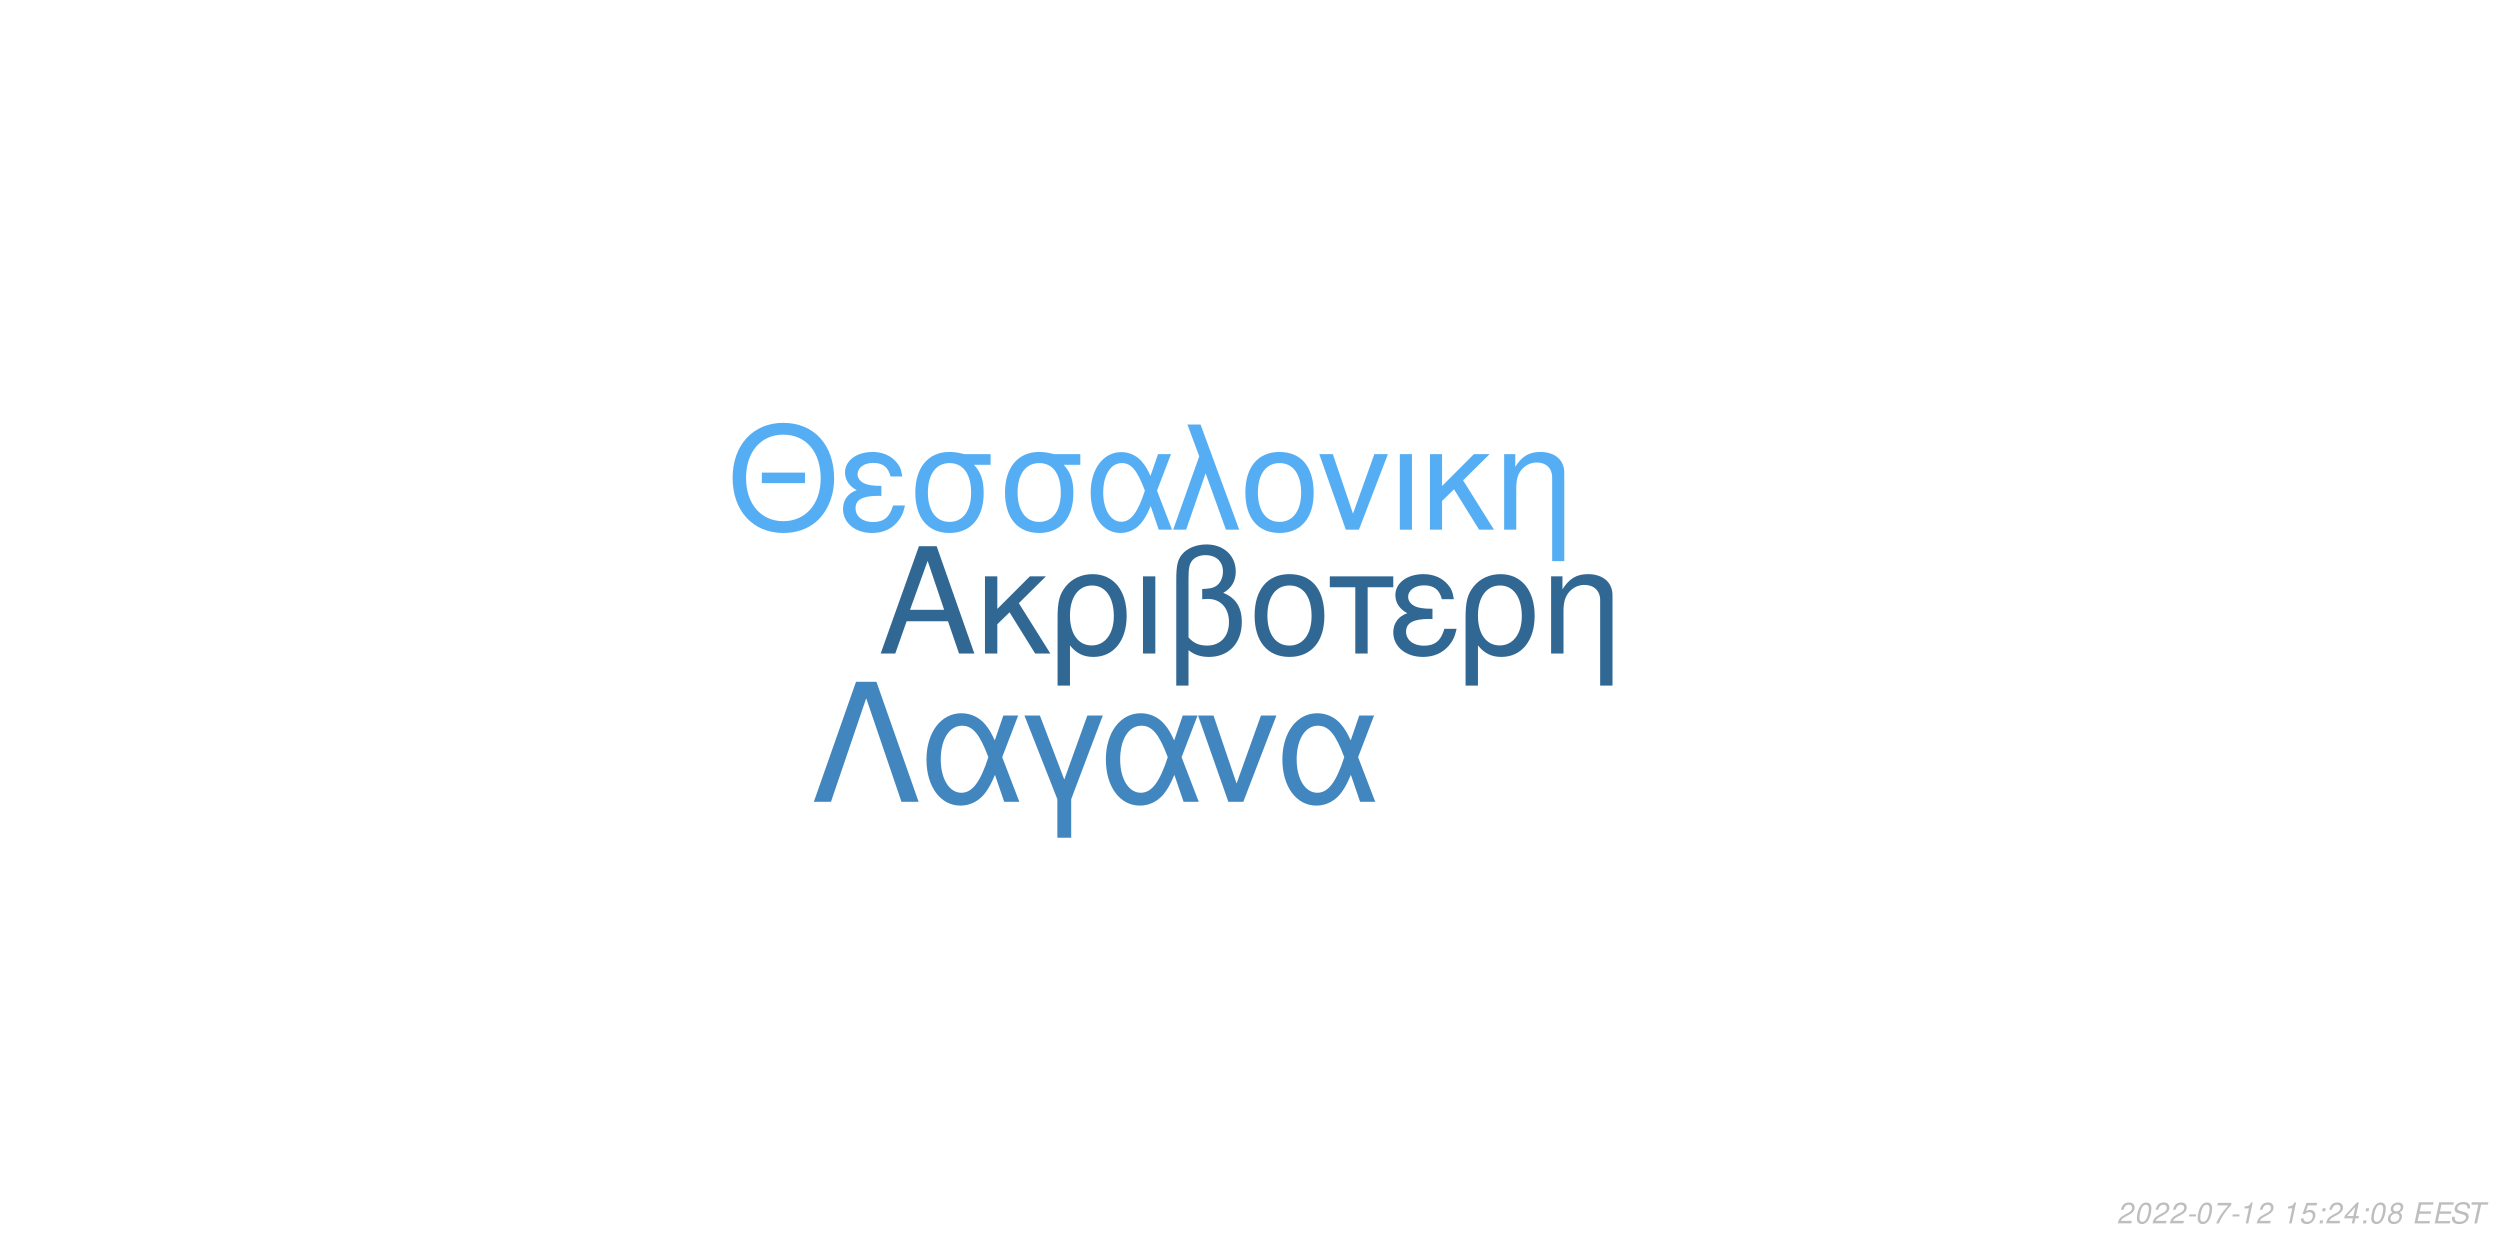
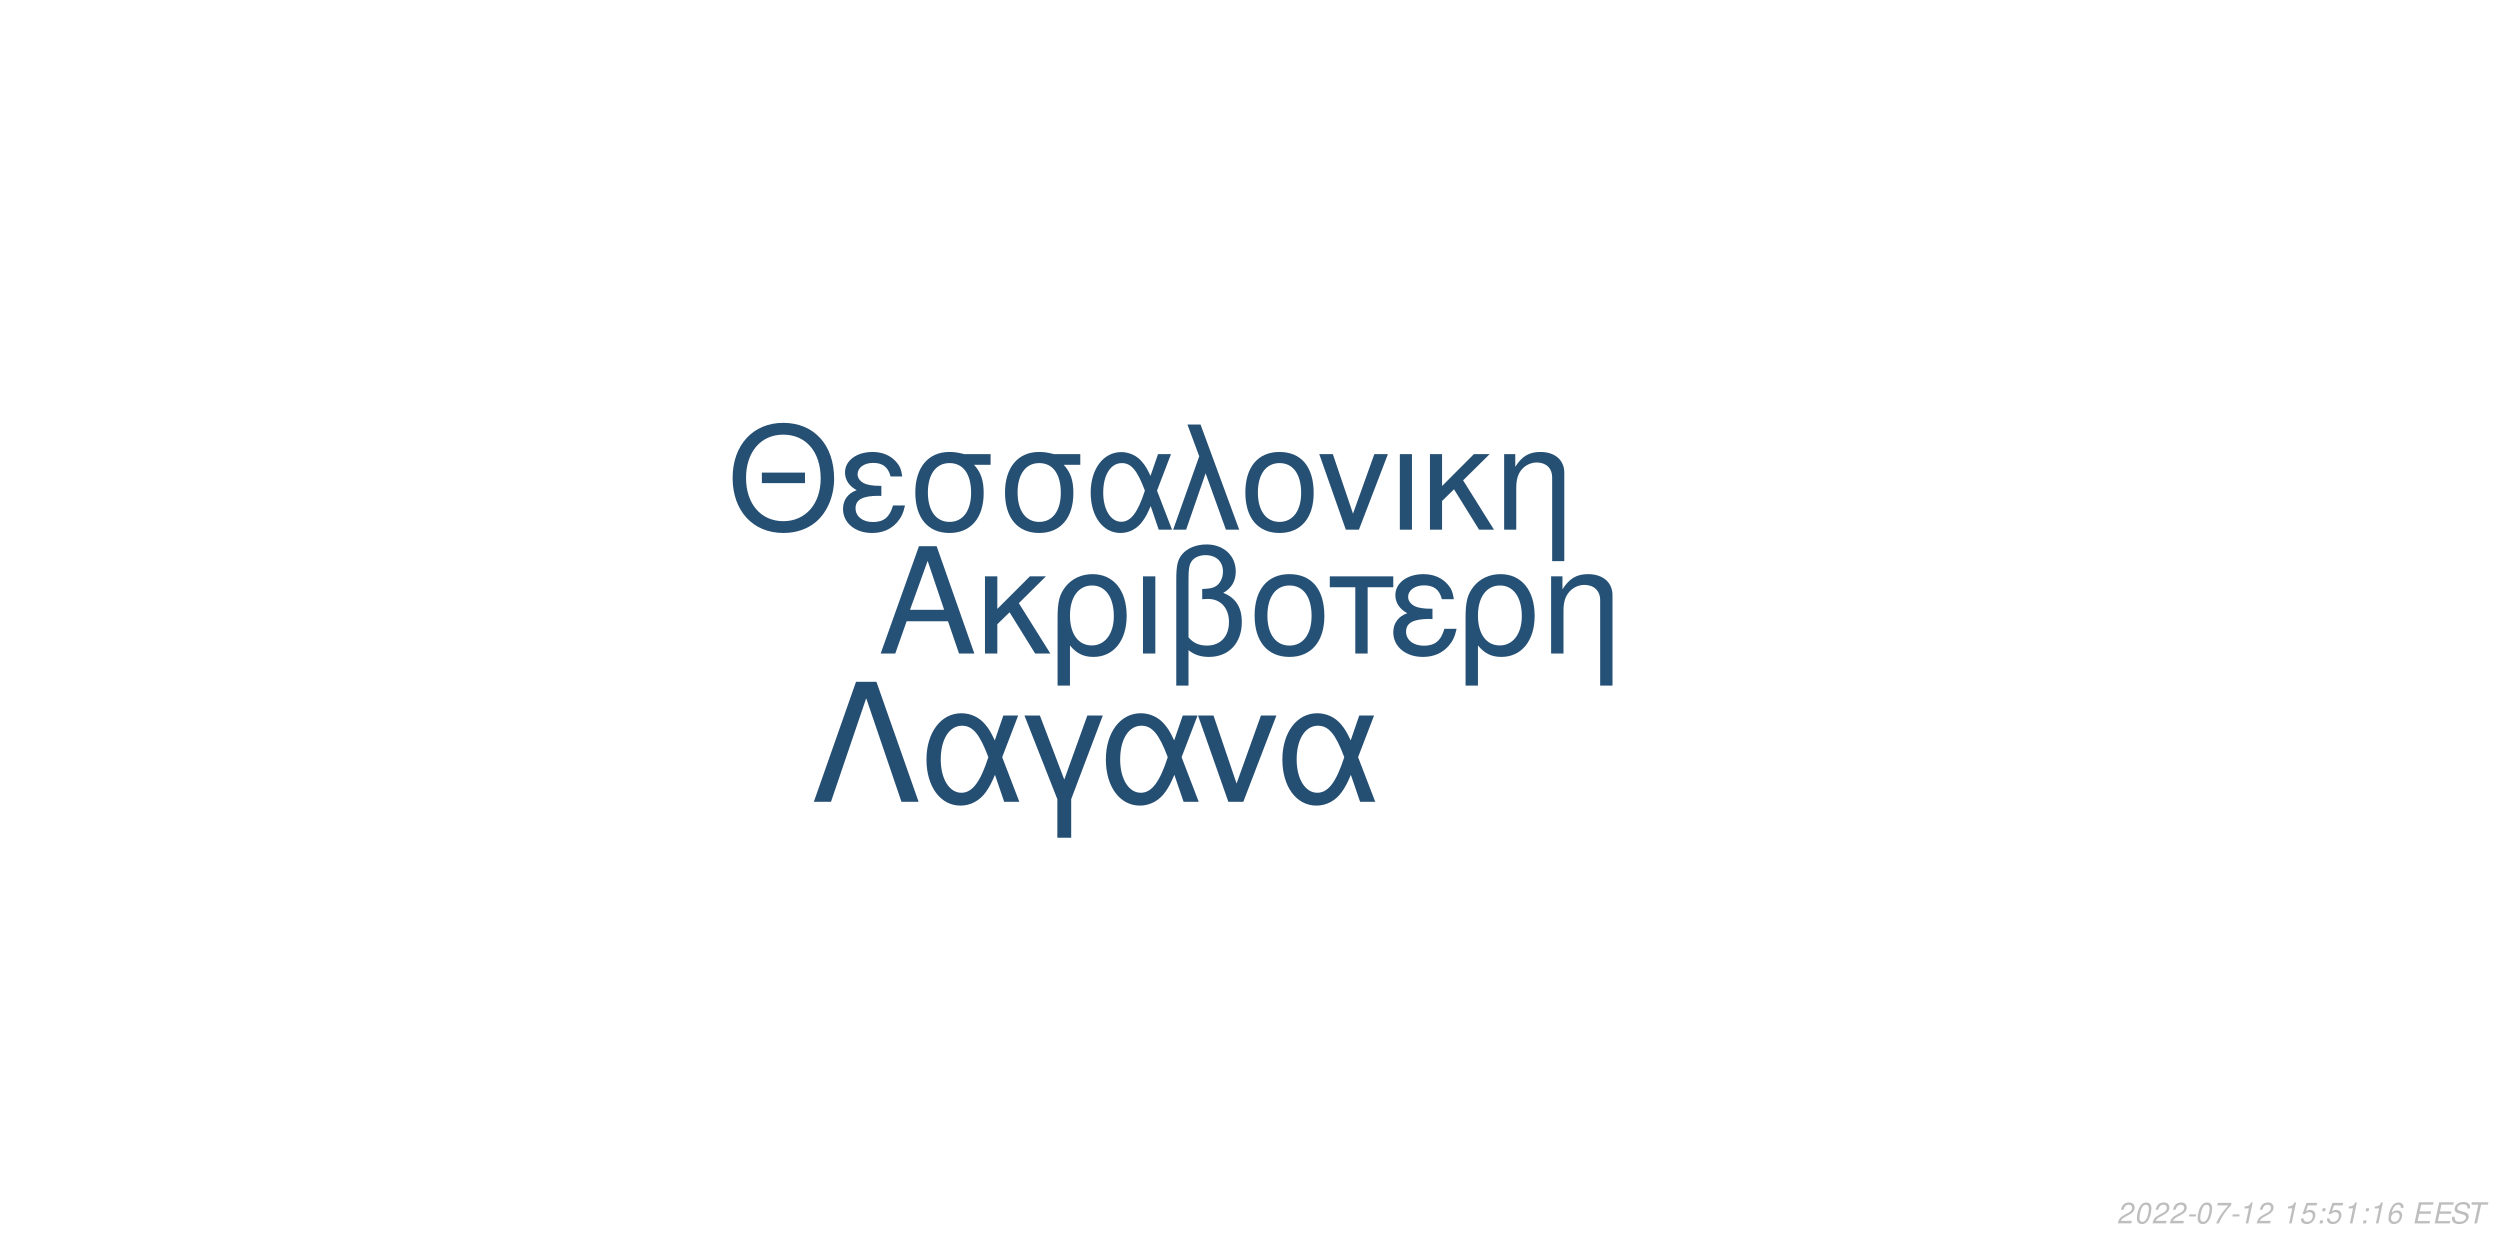
<svg xmlns="http://www.w3.org/2000/svg" xmlns:xlink="http://www.w3.org/1999/xlink" width="864pt" height="432pt" viewBox="0 0 864 432" version="1.1">
  <defs>
    <g>
      <symbol overflow="visible" id="glyph0-0">
        <path style="stroke:none;" d="" />
      </symbol>
      <symbol overflow="visible" id="glyph0-1">
        <path style="stroke:none;" d="M 24.125 -11.141 L 27.938 0 L 33.234 0 L 20.203 -37.094 L 14.094 -37.094 L 0.859 0 L 5.906 0 L 9.828 -11.141 Z M 22.797 -15.109 L 11 -15.109 L 17.094 -32.016 Z M 22.797 -15.109 " />
      </symbol>
      <symbol overflow="visible" id="glyph0-2">
        <path style="stroke:none;" d="M 7.172 -15.422 L 7.172 -26.672 L 2.906 -26.672 L 2.906 0 L 7.172 0 L 7.172 -10.125 L 11.406 -14.25 L 20.25 0 L 25.5 0 L 14.609 -17.406 L 23.969 -26.672 L 18.422 -26.672 Z M 7.172 -15.422 " />
      </symbol>
      <symbol overflow="visible" id="glyph0-3">
        <path style="stroke:none;" d="M 3 11.094 L 7.281 11.094 L 7.281 -2.797 C 9.516 -0.047 11.953 1.172 15.375 1.172 C 22.344 1.172 26.875 -4.422 26.875 -13.031 C 26.875 -21.891 22.297 -27.438 15.062 -27.438 C 11.297 -27.438 7.984 -25.906 5.797 -23.156 C 3.672 -20.516 3 -17.969 3 -12.359 Z M 14.906 -23.516 C 19.547 -23.516 22.438 -19.438 22.438 -12.922 C 22.438 -6.812 19.391 -2.797 14.812 -2.797 C 10.172 -2.797 7.281 -6.766 7.281 -13.125 C 7.281 -19.484 10.234 -23.516 14.906 -23.516 Z M 14.906 -23.516 " />
      </symbol>
      <symbol overflow="visible" id="glyph0-4">
        <path style="stroke:none;" d="M 3.516 0 L 7.781 0 L 7.781 -26.672 L 3.516 -26.672 Z M 3.516 0 " />
      </symbol>
      <symbol overflow="visible" id="glyph0-5">
        <path style="stroke:none;" d="M 4.016 11.094 L 8.25 11.094 L 8.25 -1.172 C 10.172 0.406 12.422 1.172 15.312 1.172 C 22.188 1.172 26.672 -3.609 26.672 -10.891 C 26.672 -15.984 24.578 -19.234 20.25 -20.969 C 23.109 -22.547 24.578 -25.031 24.578 -28.344 C 24.578 -33.844 20.406 -37.703 14.453 -37.703 C 10.938 -37.703 7.734 -36.391 6 -34.25 C 4.484 -32.422 4.016 -30.328 4.016 -25.391 Z M 8.25 -25.656 C 8.25 -29.359 8.5 -30.844 9.469 -32.062 C 10.375 -33.281 12.156 -34 14.094 -34 C 17.812 -34 20.156 -31.812 20.156 -28.297 C 20.156 -25.953 18.984 -23.812 17.297 -23.047 C 16.281 -22.547 15.469 -22.438 12.984 -22.297 L 12.984 -18.781 C 13.734 -18.828 14.344 -18.875 14.969 -18.875 C 19.344 -18.875 22.234 -15.719 22.234 -10.891 C 22.234 -5.906 19.281 -2.75 14.656 -2.75 C 11.953 -2.75 9.922 -3.609 8.25 -5.594 Z M 8.25 -25.656 " />
      </symbol>
      <symbol overflow="visible" id="glyph0-6">
        <path style="stroke:none;" d="M 14.094 -27.438 C 6.562 -27.438 2.094 -22.094 2.094 -13.125 C 2.094 -4.125 6.562 1.172 14.141 1.172 C 21.672 1.172 26.203 -4.172 26.203 -12.922 C 26.203 -22.188 21.828 -27.438 14.094 -27.438 Z M 14.141 -23.516 C 18.938 -23.516 21.781 -19.594 21.781 -12.984 C 21.781 -6.672 18.828 -2.75 14.141 -2.75 C 9.422 -2.75 6.516 -6.672 6.516 -13.125 C 6.516 -19.594 9.422 -23.516 14.141 -23.516 Z M 14.141 -23.516 " />
      </symbol>
      <symbol overflow="visible" id="glyph0-7">
        <path style="stroke:none;" d="M 7.891 0 L 12.156 0 L 12.156 -22.906 L 21.016 -22.906 L 21.016 -26.672 L -0.922 -26.672 L -0.922 -22.906 L 7.891 -22.906 Z M 7.891 0 " />
      </symbol>
      <symbol overflow="visible" id="glyph0-8">
        <path style="stroke:none;" d="M 14.562 -15.469 C 11.344 -15.469 9.562 -15.781 8.297 -16.438 C 6.922 -17.203 6.156 -18.328 6.156 -19.547 C 6.156 -21.891 8.453 -23.562 11.656 -23.562 C 15.062 -23.562 16.953 -22.094 17.812 -18.781 L 21.938 -18.781 C 21.578 -21.266 21.062 -22.5 19.797 -23.922 C 17.812 -26.203 14.906 -27.438 11.453 -27.438 C 5.797 -27.438 1.734 -24.375 1.734 -20.203 C 1.734 -17.609 3.156 -15.375 5.859 -13.938 C 2.797 -12.875 1.016 -10.484 1.016 -7.328 C 1.016 -2.391 5.297 1.172 11.25 1.172 C 14.969 1.172 17.906 -0.109 20.156 -2.641 C 21.578 -4.328 22.297 -5.797 22.906 -8.547 L 18.672 -8.547 C 17.5 -4.422 15.422 -2.703 11.609 -2.703 C 7.938 -2.703 5.438 -4.688 5.438 -7.578 C 5.438 -10.578 7.938 -11.953 13.484 -11.953 C 13.641 -11.953 14.094 -11.953 14.562 -11.906 Z M 14.562 -15.469 " />
      </symbol>
      <symbol overflow="visible" id="glyph0-9">
        <path style="stroke:none;" d="M 3.562 -26.672 L 3.562 0 L 7.844 0 L 7.844 -14.703 C 7.844 -17.906 8.5 -19.891 10.031 -21.531 C 11.406 -22.953 13.188 -23.719 15.062 -23.719 C 18.375 -23.719 20.516 -21.672 20.516 -18.469 L 20.516 11.094 L 24.781 11.094 L 24.781 -20.156 C 24.781 -24.578 21.469 -27.438 16.328 -27.438 C 12.359 -27.438 9.828 -25.906 7.484 -22.188 L 7.484 -26.672 Z M 3.562 -26.672 " />
      </symbol>
      <symbol overflow="visible" id="glyph1-0">
        <path style="stroke:none;" d="" />
      </symbol>
      <symbol overflow="visible" id="glyph1-1">
        <path style="stroke:none;" d="M 26.859 -19.734 L 11.953 -19.734 L 11.953 -16.094 L 26.859 -16.094 Z M 19.328 -36.922 C 8.922 -36.922 1.844 -29.25 1.844 -17.891 C 1.844 -6.484 8.875 1.141 19.391 1.141 C 23.812 1.141 27.703 -0.203 30.641 -2.688 C 34.578 -6.031 36.922 -11.656 36.922 -17.594 C 36.922 -29.297 30 -36.922 19.328 -36.922 Z M 19.328 -32.844 C 27.203 -32.844 32.281 -26.906 32.281 -17.688 C 32.281 -8.922 27.062 -2.938 19.391 -2.938 C 11.609 -2.938 6.484 -8.922 6.484 -17.891 C 6.484 -26.859 11.609 -32.844 19.328 -32.844 Z M 19.328 -32.844 " />
      </symbol>
      <symbol overflow="visible" id="glyph1-2">
        <path style="stroke:none;" d="M 14.25 -15.141 C 11.109 -15.141 9.375 -15.453 8.125 -16.094 C 6.781 -16.844 6.031 -17.938 6.031 -19.141 C 6.031 -21.422 8.266 -23.078 11.406 -23.078 C 14.75 -23.078 16.594 -21.625 17.438 -18.391 L 21.469 -18.391 C 21.125 -20.828 20.625 -22.031 19.391 -23.422 C 17.438 -25.656 14.594 -26.859 11.219 -26.859 C 5.688 -26.859 1.688 -23.875 1.688 -19.781 C 1.688 -17.234 3.094 -15.047 5.734 -13.656 C 2.734 -12.609 1 -10.266 1 -7.172 C 1 -2.344 5.188 1.141 11.016 1.141 C 14.656 1.141 17.547 -0.094 19.734 -2.594 C 21.125 -4.234 21.828 -5.688 22.422 -8.375 L 18.281 -8.375 C 17.141 -4.328 15.094 -2.641 11.359 -2.641 C 7.766 -2.641 5.328 -4.578 5.328 -7.422 C 5.328 -10.359 7.766 -11.703 13.203 -11.703 C 13.359 -11.703 13.797 -11.703 14.25 -11.656 Z M 14.25 -15.141 " />
      </symbol>
      <symbol overflow="visible" id="glyph1-3">
        <path style="stroke:none;" d="M 29 -26.109 L 19.938 -26.109 C 17.594 -26.703 16.438 -26.859 14.703 -26.859 C 7.469 -26.859 2.984 -21.469 2.984 -12.859 C 2.984 -4.031 7.375 1.141 14.797 1.141 C 22.172 1.141 26.609 -4.078 26.609 -12.656 C 26.609 -17.047 25.656 -19.828 23.266 -22.422 L 29 -22.422 Z M 14.797 -23.016 C 19.531 -23.016 22.266 -19.234 22.266 -12.75 C 22.266 -6.531 19.438 -2.688 14.797 -2.688 C 10.172 -2.688 7.328 -6.531 7.328 -12.859 C 7.328 -19.188 10.172 -23.016 14.797 -23.016 Z M 14.797 -23.016 " />
      </symbol>
      <symbol overflow="visible" id="glyph1-4">
        <path style="stroke:none;" d="M 29.344 -26.109 L 24.859 -26.109 L 22.266 -18.578 C 21.125 -21.031 20.484 -22.125 19.328 -23.469 C 17.547 -25.609 14.906 -26.812 12.156 -26.812 C 5.984 -26.812 1.594 -20.984 1.594 -12.812 C 1.594 -4.578 5.828 1.141 11.906 1.141 C 14.953 1.141 17.734 -0.344 19.625 -3.047 C 20.672 -4.531 21.281 -5.688 22.328 -8.172 L 25.109 0 L 29.703 0 L 24.516 -13.5 Z M 20.328 -13.5 C 17.891 -5.922 15.453 -2.734 12.156 -2.734 C 8.516 -2.734 5.922 -6.922 5.922 -12.812 C 5.922 -18.938 8.516 -23.016 12.359 -23.016 C 15.594 -23.016 17.688 -20.531 20.328 -13.5 Z M 20.328 -13.5 " />
      </symbol>
      <symbol overflow="visible" id="glyph1-5">
        <path style="stroke:none;" d="M 1.094 0 L 5.578 0 L 12.312 -19.484 L 19.328 0 L 23.922 0 L 10.562 -36.328 L 6.031 -36.328 L 10.109 -25.359 Z M 1.094 0 " />
      </symbol>
      <symbol overflow="visible" id="glyph1-6">
        <path style="stroke:none;" d="M 13.797 -26.859 C 6.422 -26.859 2.047 -21.625 2.047 -12.859 C 2.047 -4.031 6.422 1.141 13.859 1.141 C 21.234 1.141 25.656 -4.078 25.656 -12.656 C 25.656 -21.719 21.375 -26.859 13.797 -26.859 Z M 13.859 -23.016 C 18.531 -23.016 21.328 -19.188 21.328 -12.703 C 21.328 -6.531 18.438 -2.688 13.859 -2.688 C 9.219 -2.688 6.375 -6.531 6.375 -12.859 C 6.375 -19.188 9.219 -23.016 13.859 -23.016 Z M 13.859 -23.016 " />
      </symbol>
      <symbol overflow="visible" id="glyph1-7">
        <path style="stroke:none;" d="M 14.297 0 L 24.312 -26.109 L 19.625 -26.109 L 12.25 -5.531 L 5.281 -26.109 L 0.594 -26.109 L 9.766 0 Z M 14.297 0 " />
      </symbol>
      <symbol overflow="visible" id="glyph1-8">
        <path style="stroke:none;" d="M 3.438 0 L 7.625 0 L 7.625 -26.109 L 3.438 -26.109 Z M 3.438 0 " />
      </symbol>
      <symbol overflow="visible" id="glyph1-9">
        <path style="stroke:none;" d="M 7.031 -15.094 L 7.031 -26.109 L 2.844 -26.109 L 2.844 0 L 7.031 0 L 7.031 -9.922 L 11.156 -13.953 L 19.828 0 L 24.969 0 L 14.297 -17.047 L 23.469 -26.109 L 18.031 -26.109 Z M 7.031 -15.094 " />
      </symbol>
      <symbol overflow="visible" id="glyph1-10">
        <path style="stroke:none;" d="M 3.484 -26.109 L 3.484 0 L 7.672 0 L 7.672 -14.406 C 7.672 -17.547 8.328 -19.484 9.812 -21.078 C 11.156 -22.469 12.906 -23.219 14.75 -23.219 C 17.984 -23.219 20.078 -21.234 20.078 -18.094 L 20.078 10.859 L 24.266 10.859 L 24.266 -19.734 C 24.266 -24.062 21.031 -26.859 16 -26.859 C 12.109 -26.859 9.609 -25.359 7.328 -21.719 L 7.328 -26.109 Z M 3.484 -26.109 " />
      </symbol>
      <symbol overflow="visible" id="glyph2-0">
        <path style="stroke:none;" d="" />
      </symbol>
      <symbol overflow="visible" id="glyph2-1">
        <path style="stroke:none;" d="M 22.531 -41.484 L 15.484 -41.484 L 0.906 0 L 6.828 0 L 19 -35.797 L 31.188 0 L 37.109 0 Z M 22.531 -41.484 " />
      </symbol>
      <symbol overflow="visible" id="glyph2-2">
        <path style="stroke:none;" d="M 33.516 -29.812 L 28.391 -29.812 L 25.438 -21.219 C 24.125 -24.016 23.391 -25.266 22.078 -26.797 C 20.031 -29.25 17.016 -30.609 13.891 -30.609 C 6.828 -30.609 1.828 -23.953 1.828 -14.625 C 1.828 -5.234 6.656 1.312 13.594 1.312 C 17.078 1.312 20.266 -0.391 22.422 -3.469 C 23.609 -5.172 24.297 -6.484 25.5 -9.328 L 28.688 0 L 33.922 0 L 28 -15.422 Z M 23.219 -15.422 C 20.422 -6.766 17.641 -3.125 13.891 -3.125 C 9.734 -3.125 6.766 -7.906 6.766 -14.625 C 6.766 -21.625 9.734 -26.297 14.109 -26.297 C 17.812 -26.297 20.203 -23.453 23.219 -15.422 Z M 23.219 -15.422 " />
      </symbol>
      <symbol overflow="visible" id="glyph2-3">
        <path style="stroke:none;" d="M 12.062 12.406 L 16.844 12.406 L 16.844 -0.906 L 27.766 -29.812 L 22.422 -29.812 L 14.453 -7.688 L 6.031 -29.812 L 0.688 -29.812 L 12.062 -0.906 Z M 12.062 12.406 " />
      </symbol>
      <symbol overflow="visible" id="glyph2-4">
        <path style="stroke:none;" d="M 16.328 0 L 27.766 -29.812 L 22.422 -29.812 L 14 -6.312 L 6.031 -29.812 L 0.688 -29.812 L 11.156 0 Z M 16.328 0 " />
      </symbol>
      <symbol overflow="visible" id="glyph3-0">
        <path style="stroke:none;" d="" />
      </symbol>
      <symbol overflow="visible" id="glyph3-1">
        <path style="stroke:none;" d="M 5.234 -0.875 L 1.469 -0.875 C 1.641 -1.375 2.203 -1.891 3.109 -2.344 L 4.234 -2.938 C 5.562 -3.625 6.219 -4.469 6.219 -5.484 C 6.219 -5.938 6.062 -6.359 5.797 -6.656 C 5.469 -7.047 4.984 -7.234 4.312 -7.234 C 2.766 -7.234 1.891 -6.453 1.484 -4.734 L 2.375 -4.734 C 2.484 -5.188 2.609 -5.484 2.797 -5.75 C 3.094 -6.203 3.609 -6.453 4.188 -6.453 C 4.891 -6.453 5.344 -6.031 5.344 -5.375 C 5.344 -4.703 4.859 -4.094 4.016 -3.656 L 2.984 -3.125 C 1.234 -2.188 0.797 -1.656 0.344 -0.016 L 5.047 -0.016 Z M 5.234 -0.875 " />
      </symbol>
      <symbol overflow="visible" id="glyph3-2">
        <path style="stroke:none;" d="M 4.203 -7.234 C 3.375 -7.234 2.688 -6.812 2.125 -5.984 C 1.484 -5.047 0.984 -3.188 0.984 -1.734 C 0.984 -1.109 1.172 -0.562 1.484 -0.266 C 1.797 0.047 2.281 0.234 2.766 0.234 C 3.625 0.234 4.281 -0.156 4.859 -1.016 C 5.516 -1.953 6 -3.797 6 -5.266 C 6 -6.5 5.328 -7.234 4.203 -7.234 Z M 4.094 -6.453 C 4.734 -6.453 5.125 -5.984 5.125 -5.156 C 5.125 -4.203 4.781 -2.625 4.406 -1.812 C 3.984 -0.938 3.516 -0.547 2.875 -0.547 C 2.25 -0.547 1.875 -1.031 1.875 -1.828 C 1.875 -2.797 2.203 -4.344 2.594 -5.203 C 2.984 -6.047 3.453 -6.453 4.094 -6.453 Z M 4.094 -6.453 " />
      </symbol>
      <symbol overflow="visible" id="glyph3-3">
        <path style="stroke:none;" d="M 3.516 -3.125 L 1.125 -3.125 L 0.969 -2.406 L 3.359 -2.406 Z M 3.516 -3.125 " />
      </symbol>
      <symbol overflow="visible" id="glyph3-4">
        <path style="stroke:none;" d="M 6.703 -7.094 L 1.953 -7.094 L 1.766 -6.219 L 5.594 -6.219 C 3.344 -3.688 2.266 -2.109 1.375 0 L 2.344 0 C 3.031 -1.906 4.828 -4.594 6.547 -6.281 Z M 6.703 -7.094 " />
      </symbol>
      <symbol overflow="visible" id="glyph3-5">
        <path style="stroke:none;" d="M 3.703 -5.188 L 2.594 0 L 3.469 0 L 5.016 -7.234 L 4.438 -7.234 C 3.906 -6.156 3.688 -6.016 2.234 -5.812 L 2.109 -5.188 Z M 3.703 -5.188 " />
      </symbol>
      <symbol overflow="visible" id="glyph3-6">
        <path style="stroke:none;" d="" />
      </symbol>
      <symbol overflow="visible" id="glyph3-7">
        <path style="stroke:none;" d="M 6.297 -7.094 L 2.594 -7.094 L 1.234 -3.234 L 2.047 -3.234 C 2.656 -3.766 2.938 -3.906 3.531 -3.906 C 4.328 -3.906 4.797 -3.453 4.797 -2.688 C 4.797 -1.438 3.969 -0.547 2.828 -0.547 C 2.031 -0.547 1.609 -0.938 1.578 -1.734 L 0.703 -1.734 L 0.703 -1.516 C 0.703 -0.938 0.844 -0.547 1.188 -0.266 C 1.562 0.062 2.078 0.234 2.703 0.234 C 3.656 0.234 4.391 -0.156 4.984 -0.922 C 5.422 -1.5 5.672 -2.234 5.672 -2.953 C 5.672 -4 4.938 -4.672 3.812 -4.672 C 3.328 -4.672 2.906 -4.547 2.406 -4.234 L 3.109 -6.219 L 6.109 -6.219 Z M 6.297 -7.094 " />
      </symbol>
      <symbol overflow="visible" id="glyph3-8">
        <path style="stroke:none;" d="M 2.359 -1.031 L 1.312 -1.031 L 1.094 0 L 2.141 0 Z M 3.266 -5.234 L 2.219 -5.234 L 2 -4.203 L 3.047 -4.203 Z M 3.266 -5.234 " />
      </symbol>
      <symbol overflow="visible" id="glyph3-9">
-         <path style="stroke:none;" d="M 3.625 -1.75 L 3.266 0 L 4.141 0 L 4.516 -1.75 L 5.562 -1.75 L 5.734 -2.531 L 4.688 -2.531 L 5.688 -7.234 L 5.016 -7.234 L 0.844 -2.672 L 0.641 -1.75 Z M 3.797 -2.531 L 1.594 -2.531 L 4.469 -5.703 Z M 3.797 -2.531 " />
+         <path style="stroke:none;" d="M 6.125 -5.344 L 6.141 -5.625 C 6.141 -6.609 5.453 -7.234 4.391 -7.234 C 3.438 -7.234 2.641 -6.719 2.016 -5.703 C 1.422 -4.781 0.938 -2.953 0.938 -1.688 C 0.938 -0.516 1.688 0.234 2.859 0.234 C 3.703 0.234 4.438 -0.156 5 -0.875 C 5.406 -1.422 5.672 -2.156 5.672 -2.766 C 5.672 -3.812 4.969 -4.5 3.906 -4.5 C 3.234 -4.5 2.672 -4.234 2.094 -3.625 C 2.406 -5.375 3.234 -6.453 4.25 -6.453 C 4.703 -6.453 5.062 -6.234 5.172 -5.844 C 5.203 -5.719 5.234 -5.578 5.25 -5.344 Z M 3.656 -3.734 C 4.344 -3.734 4.797 -3.281 4.797 -2.625 C 4.797 -1.469 3.984 -0.547 2.984 -0.547 C 2.297 -0.547 1.812 -1.047 1.812 -1.766 C 1.812 -2.859 2.625 -3.734 3.656 -3.734 Z M 3.656 -3.734 " />
      </symbol>
      <symbol overflow="visible" id="glyph3-10">
-         <path style="stroke:none;" d="M 4.766 -3.797 C 5.078 -3.969 5.234 -4.078 5.438 -4.234 C 5.812 -4.594 6.062 -5.172 6.062 -5.734 C 6.062 -6.625 5.344 -7.234 4.266 -7.234 C 2.812 -7.234 1.703 -6.219 1.703 -4.875 C 1.703 -4.406 1.875 -4.125 2.359 -3.812 C 1.297 -3.312 0.75 -2.516 0.75 -1.469 C 0.75 -0.438 1.547 0.234 2.812 0.234 C 3.656 0.234 4.359 -0.094 4.938 -0.734 C 5.359 -1.234 5.609 -1.859 5.609 -2.438 C 5.609 -3.047 5.312 -3.516 4.766 -3.797 Z M 4.109 -6.453 C 4.797 -6.453 5.188 -6.125 5.188 -5.578 C 5.188 -5.266 5.062 -4.922 4.859 -4.672 C 4.562 -4.312 4.188 -4.156 3.656 -4.156 C 2.984 -4.156 2.594 -4.453 2.594 -4.984 C 2.594 -5.859 3.203 -6.453 4.109 -6.453 Z M 3.453 -3.406 C 4.234 -3.406 4.734 -2.984 4.734 -2.312 C 4.734 -1.312 3.922 -0.547 2.875 -0.547 C 2.125 -0.547 1.625 -0.969 1.625 -1.625 C 1.625 -2.609 2.438 -3.406 3.453 -3.406 Z M 3.453 -3.406 " />
+         <path style="stroke:none;" d="M 2.547 -3.312 L 6.5 -3.312 L 6.688 -4.141 L 2.719 -4.141 L 3.219 -6.469 L 7.344 -6.469 L 7.516 -7.297 L 2.453 -7.297 L 0.906 0 L 6.125 0 L 6.297 -0.812 L 2.016 -0.812 Z M 2.547 -3.312 " />
      </symbol>
      <symbol overflow="visible" id="glyph3-11">
-         <path style="stroke:none;" d="M 2.547 -3.312 L 6.5 -3.312 L 6.688 -4.141 L 2.719 -4.141 L 3.219 -6.469 L 7.344 -6.469 L 7.516 -7.297 L 2.453 -7.297 L 0.906 0 L 6.125 0 L 6.297 -0.812 L 2.016 -0.812 Z M 2.547 -3.312 " />
+         <path style="stroke:none;" d="M 7.062 -5.156 C 7.125 -5.438 7.141 -5.562 7.141 -5.703 C 7.141 -6.156 6.938 -6.594 6.594 -6.891 C 6.188 -7.25 5.656 -7.406 4.875 -7.406 C 3.844 -7.406 3.047 -7.125 2.5 -6.562 C 2.094 -6.141 1.781 -5.438 1.781 -4.922 C 1.781 -4.297 2.219 -3.766 2.891 -3.562 L 4.594 -3.094 C 5.406 -2.859 5.734 -2.578 5.734 -2.094 C 5.734 -1.781 5.547 -1.406 5.266 -1.141 C 4.844 -0.766 4.266 -0.578 3.453 -0.578 C 2.328 -0.578 1.812 -0.984 1.812 -1.906 C 1.812 -2.047 1.812 -2.125 1.844 -2.312 L 0.984 -2.312 C 0.906 -2.062 0.891 -1.906 0.891 -1.688 C 0.891 -0.484 1.797 0.234 3.297 0.234 C 4.359 0.234 5.234 -0.062 5.812 -0.609 C 6.344 -1.078 6.688 -1.797 6.688 -2.375 C 6.688 -2.641 6.609 -2.906 6.453 -3.156 C 6.234 -3.5 5.938 -3.703 5.469 -3.828 L 3.75 -4.312 C 2.984 -4.547 2.734 -4.734 2.734 -5.188 C 2.734 -5.547 2.875 -5.844 3.188 -6.109 C 3.547 -6.438 4.031 -6.594 4.703 -6.594 C 5.266 -6.594 5.688 -6.484 5.906 -6.297 C 6.094 -6.125 6.219 -5.797 6.219 -5.516 C 6.219 -5.422 6.203 -5.344 6.188 -5.156 Z M 7.062 -5.156 " />
      </symbol>
      <symbol overflow="visible" id="glyph3-12">
-         <path style="stroke:none;" d="M 7.062 -5.156 C 7.125 -5.438 7.141 -5.562 7.141 -5.703 C 7.141 -6.156 6.938 -6.594 6.594 -6.891 C 6.188 -7.25 5.656 -7.406 4.875 -7.406 C 3.844 -7.406 3.047 -7.125 2.5 -6.562 C 2.094 -6.141 1.781 -5.438 1.781 -4.922 C 1.781 -4.297 2.219 -3.766 2.891 -3.562 L 4.594 -3.094 C 5.406 -2.859 5.734 -2.578 5.734 -2.094 C 5.734 -1.781 5.547 -1.406 5.266 -1.141 C 4.844 -0.766 4.266 -0.578 3.453 -0.578 C 2.328 -0.578 1.812 -0.984 1.812 -1.906 C 1.812 -2.047 1.812 -2.125 1.844 -2.312 L 0.984 -2.312 C 0.906 -2.062 0.891 -1.906 0.891 -1.688 C 0.891 -0.484 1.797 0.234 3.297 0.234 C 4.359 0.234 5.234 -0.062 5.812 -0.609 C 6.344 -1.078 6.688 -1.797 6.688 -2.375 C 6.688 -2.641 6.609 -2.906 6.453 -3.156 C 6.234 -3.5 5.938 -3.703 5.469 -3.828 L 3.75 -4.312 C 2.984 -4.547 2.734 -4.734 2.734 -5.188 C 2.734 -5.547 2.875 -5.844 3.188 -6.109 C 3.547 -6.438 4.031 -6.594 4.703 -6.594 C 5.266 -6.594 5.688 -6.484 5.906 -6.297 C 6.094 -6.125 6.219 -5.797 6.219 -5.516 C 6.219 -5.422 6.203 -5.344 6.188 -5.156 Z M 7.062 -5.156 " />
-       </symbol>
-       <symbol overflow="visible" id="glyph3-13">
        <path style="stroke:none;" d="M 4.938 -6.469 L 7.312 -6.469 L 7.484 -7.297 L 1.75 -7.297 L 1.578 -6.469 L 3.984 -6.469 L 2.609 0 L 3.547 0 Z M 4.938 -6.469 " />
      </symbol>
    </g>
  </defs>
  <g id="surface1">
    <rect x="0" y="0" width="864" height="432" style="fill:rgb(100%,100%,100%);fill-opacity:1;stroke:none;" />
-     <g style="fill:rgb(19.216%,40.392%,57.647%);fill-opacity:1;">
+     <g style="fill:rgb(14.902%,31.765%,46.275%);fill-opacity:1;">
      <use xlink:href="#glyph0-1" x="303.5" y="225.861" />
      <use xlink:href="#glyph0-2" x="337.5" y="225.861" />
      <use xlink:href="#glyph0-3" x="362.5" y="225.861" />
      <use xlink:href="#glyph0-4" x="391.5" y="225.861" />
      <use xlink:href="#glyph0-5" x="402.5" y="225.861" />
      <use xlink:href="#glyph0-6" x="431.5" y="225.861" />
      <use xlink:href="#glyph0-7" x="460.5" y="225.861" />
      <use xlink:href="#glyph0-8" x="480.5" y="225.861" />
      <use xlink:href="#glyph0-3" x="503.5" y="225.861" />
      <use xlink:href="#glyph0-9" x="532.5" y="225.861" />
    </g>
-     <g style="fill:rgb(33.333%,68.235%,95.294%);fill-opacity:1;">
+     <g style="fill:rgb(14.51%,30.98%,45.098%);fill-opacity:1;">
      <use xlink:href="#glyph1-1" x="251.348" y="183.058" />
      <use xlink:href="#glyph1-2" x="290.348" y="183.058" />
      <use xlink:href="#glyph1-3" x="313.348" y="183.058" />
      <use xlink:href="#glyph1-3" x="344.348" y="183.058" />
      <use xlink:href="#glyph1-4" x="375.348" y="183.058" />
      <use xlink:href="#glyph1-5" x="404.348" y="183.058" />
      <use xlink:href="#glyph1-6" x="428.348" y="183.058" />
      <use xlink:href="#glyph1-7" x="455.348" y="183.058" />
      <use xlink:href="#glyph1-8" x="480.348" y="183.058" />
      <use xlink:href="#glyph1-9" x="491.348" y="183.058" />
      <use xlink:href="#glyph1-10" x="516.348" y="183.058" />
    </g>
-     <g style="fill:rgb(25.49%,52.549%,74.51%);fill-opacity:1;">
+     <g style="fill:rgb(14.51%,30.588%,45.098%);fill-opacity:1;">
      <use xlink:href="#glyph2-1" x="280.359" y="277.105" />
      <use xlink:href="#glyph2-2" x="318.359" y="277.105" />
      <use xlink:href="#glyph2-3" x="353.359" y="277.105" />
      <use xlink:href="#glyph2-2" x="380.359" y="277.105" />
      <use xlink:href="#glyph2-4" x="413.359" y="277.105" />
      <use xlink:href="#glyph2-2" x="441.359" y="277.105" />
    </g>
    <g style="fill:rgb(74.51%,74.51%,74.51%);fill-opacity:1;">
      <use xlink:href="#glyph3-1" x="731.52" y="422.81" />
      <use xlink:href="#glyph3-2" x="737.52" y="422.81" />
      <use xlink:href="#glyph3-1" x="743.52" y="422.81" />
      <use xlink:href="#glyph3-1" x="749.52" y="422.81" />
      <use xlink:href="#glyph3-3" x="755.52" y="422.81" />
      <use xlink:href="#glyph3-2" x="758.52" y="422.81" />
      <use xlink:href="#glyph3-4" x="764.52" y="422.81" />
      <use xlink:href="#glyph3-3" x="770.52" y="422.81" />
      <use xlink:href="#glyph3-5" x="773.52" y="422.81" />
      <use xlink:href="#glyph3-1" x="779.52" y="422.81" />
      <use xlink:href="#glyph3-6" x="785.52" y="422.81" />
      <use xlink:href="#glyph3-5" x="788.52" y="422.81" />
      <use xlink:href="#glyph3-7" x="794.52" y="422.81" />
      <use xlink:href="#glyph3-8" x="800.52" y="422.81" />
-       <use xlink:href="#glyph3-1" x="803.52" y="422.81" />
-       <use xlink:href="#glyph3-9" x="809.52" y="422.81" />
+       <use xlink:href="#glyph3-7" x="803.52" y="422.81" />
+       <use xlink:href="#glyph3-5" x="809.52" y="422.81" />
      <use xlink:href="#glyph3-8" x="815.52" y="422.81" />
-       <use xlink:href="#glyph3-2" x="818.52" y="422.81" />
-       <use xlink:href="#glyph3-10" x="824.52" y="422.81" />
+       <use xlink:href="#glyph3-5" x="818.52" y="422.81" />
+       <use xlink:href="#glyph3-9" x="824.52" y="422.81" />
      <use xlink:href="#glyph3-6" x="830.52" y="422.81" />
-       <use xlink:href="#glyph3-11" x="833.52" y="422.81" />
-       <use xlink:href="#glyph3-11" x="840.52" y="422.81" />
-       <use xlink:href="#glyph3-12" x="846.52" y="422.81" />
-       <use xlink:href="#glyph3-13" x="852.52" y="422.81" />
+       <use xlink:href="#glyph3-10" x="833.52" y="422.81" />
+       <use xlink:href="#glyph3-10" x="840.52" y="422.81" />
+       <use xlink:href="#glyph3-11" x="846.52" y="422.81" />
+       <use xlink:href="#glyph3-12" x="852.52" y="422.81" />
    </g>
  </g>
</svg>
